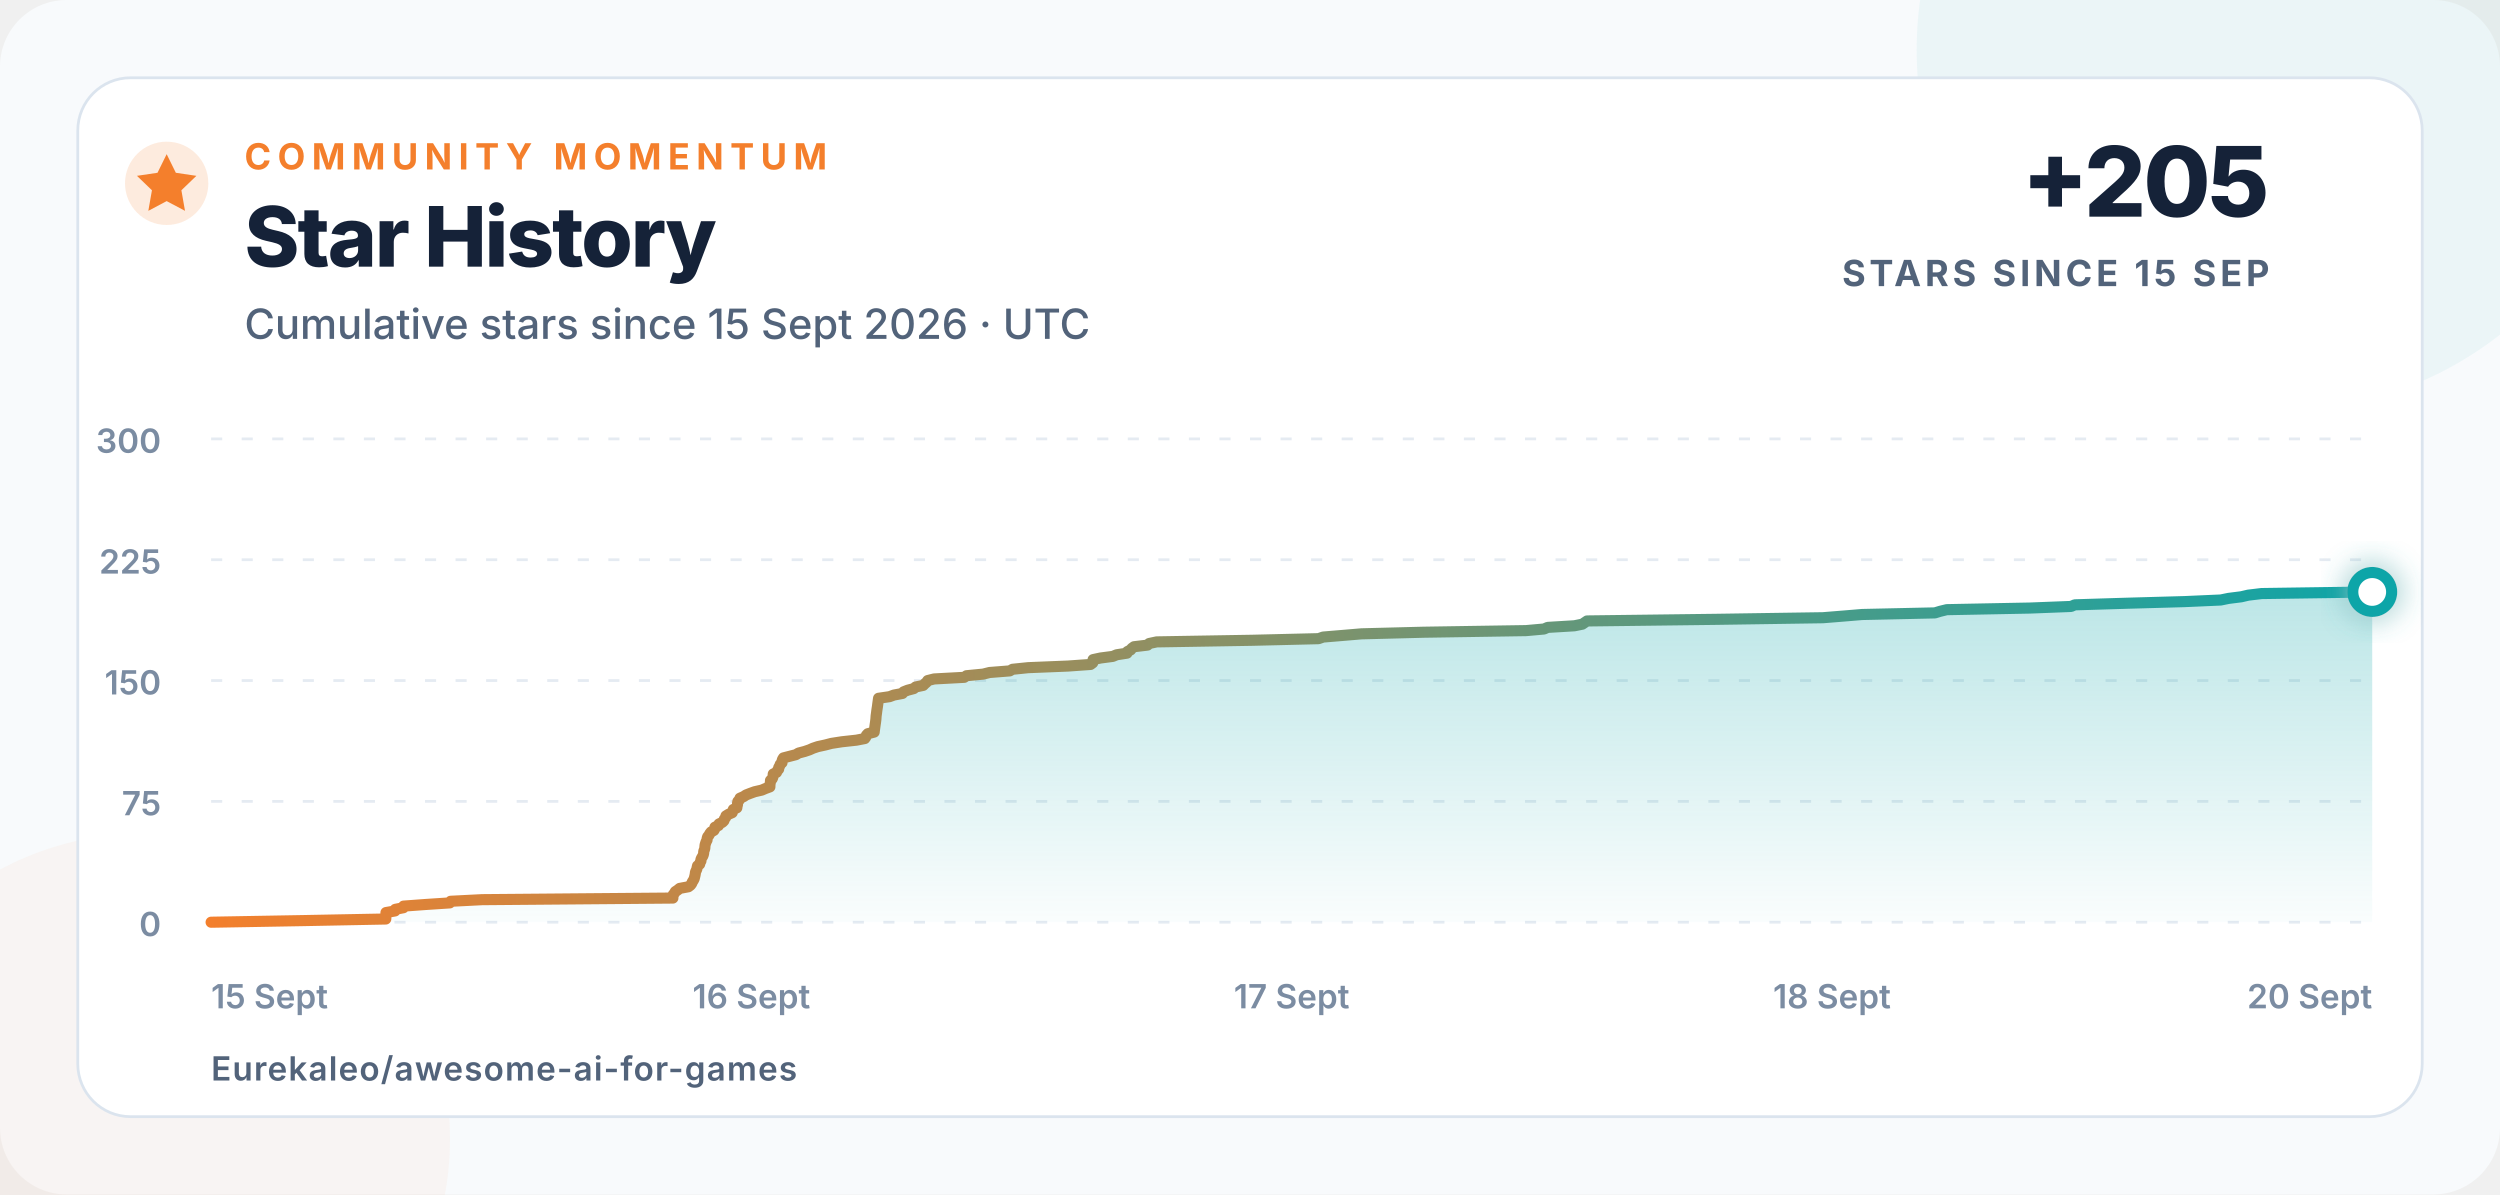
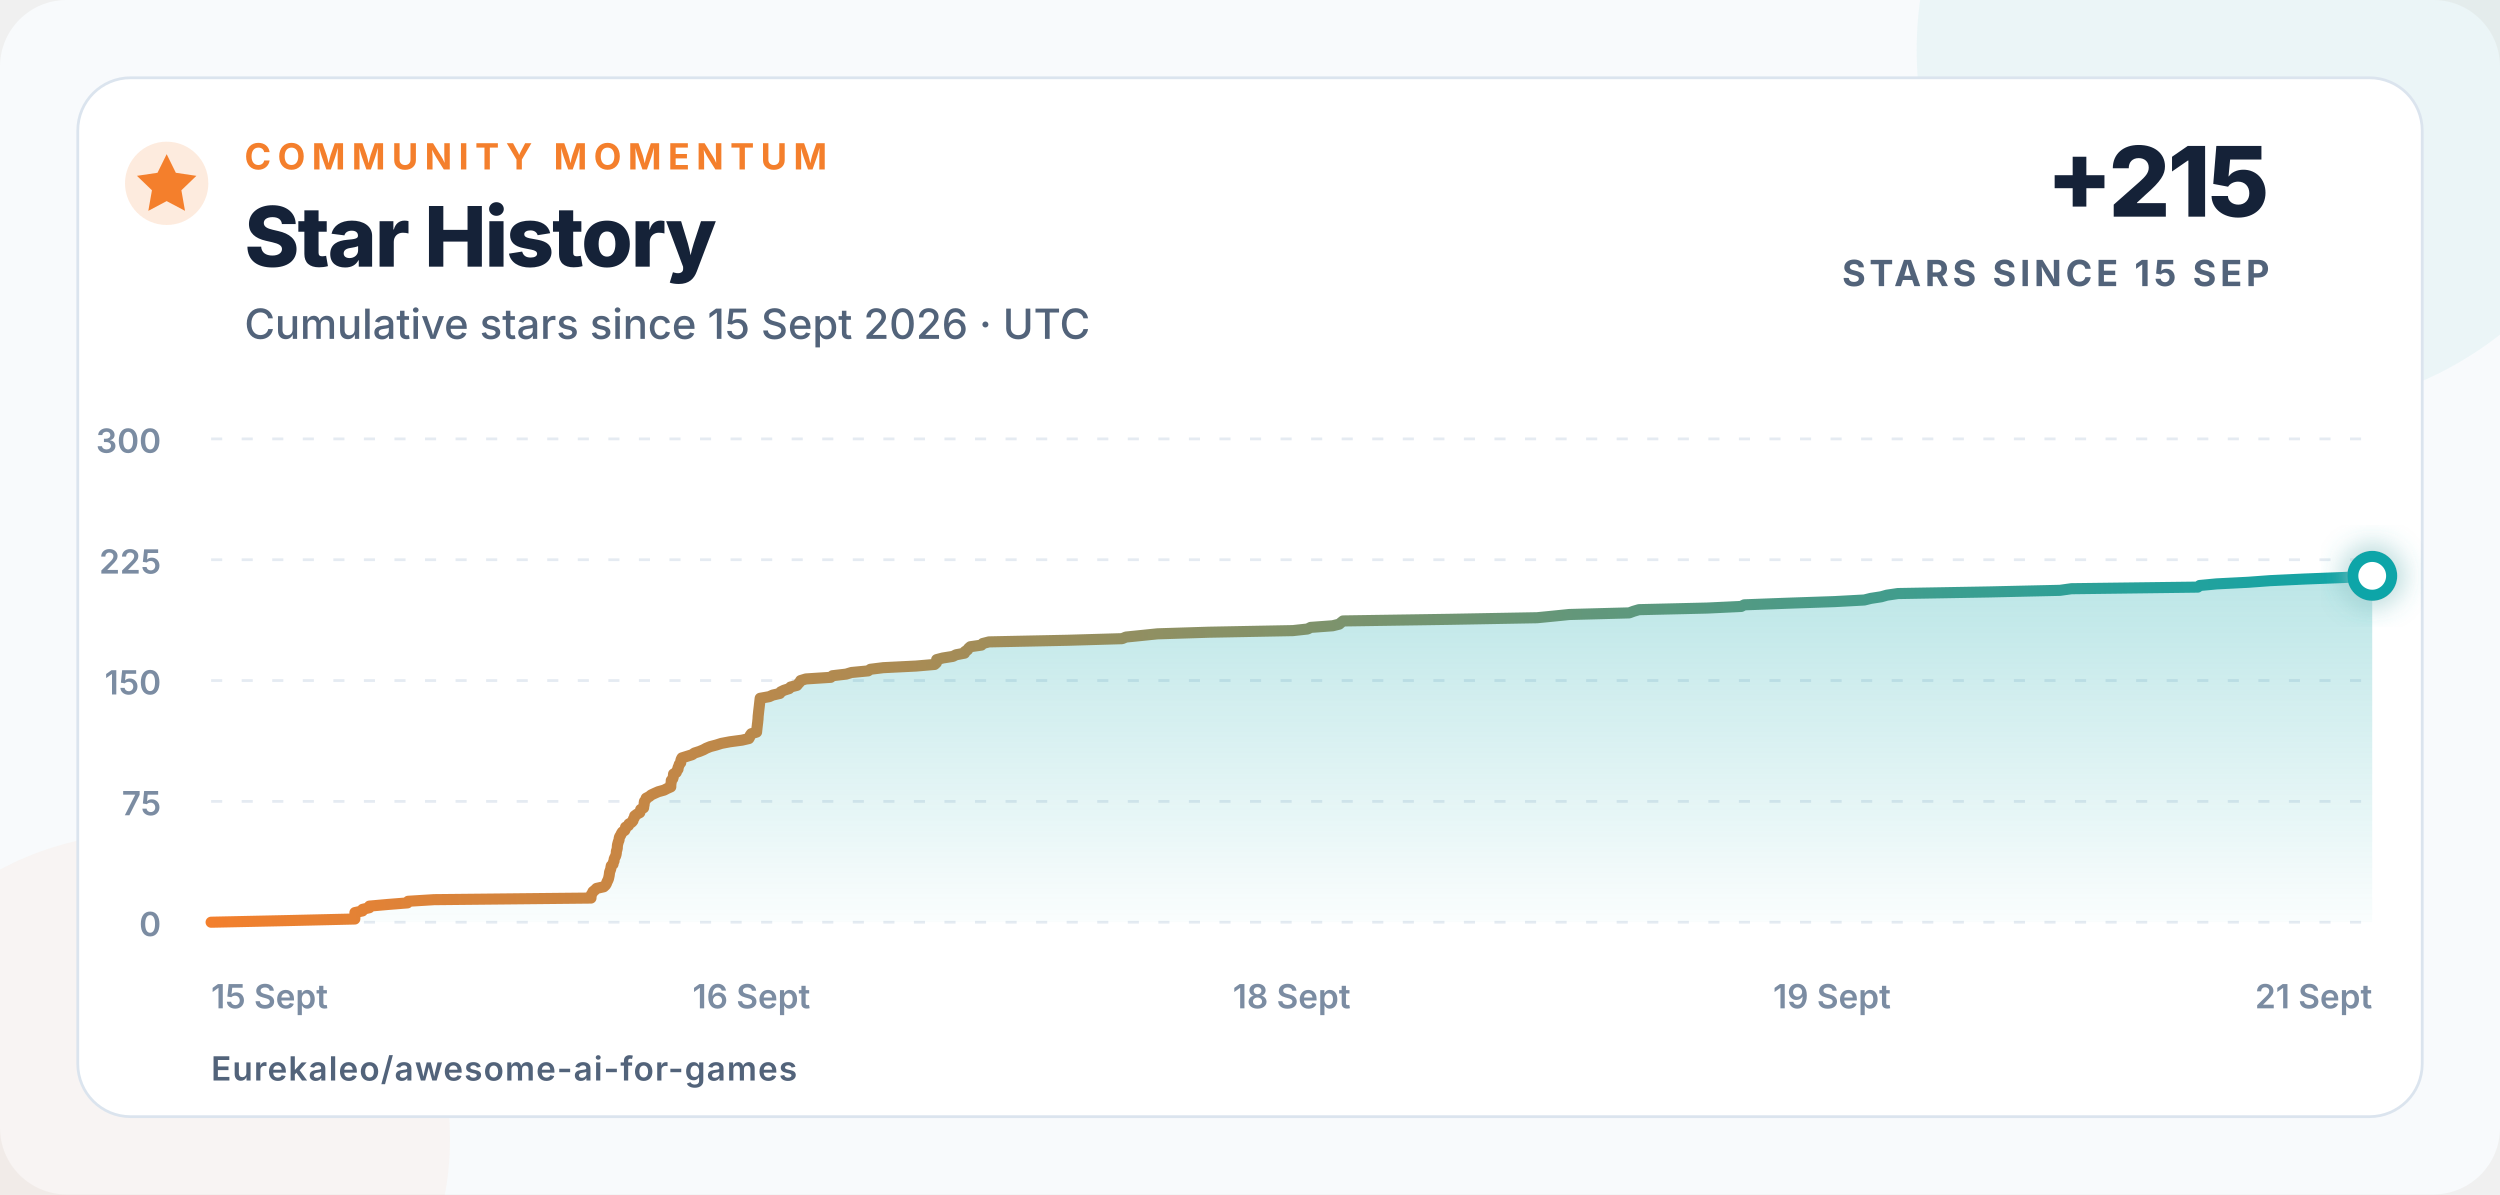
<svg xmlns="http://www.w3.org/2000/svg" width="900" height="430" viewBox="0 0 900 430" role="img" aria-labelledby="title description">
  <defs>
    <linearGradient id="line" x1="0" x2="1">
      <stop offset="0" stop-color="#f47f2c" />
      <stop offset="1" stop-color="#0ea5a8" />
    </linearGradient>
    <linearGradient id="area" x1="0" y1="0" x2="0" y2="1">
      <stop offset="0" stop-color="#0ea5a8" stop-opacity=".28" />
      <stop offset="1" stop-color="#0ea5a8" stop-opacity=".02" />
    </linearGradient>
    <filter id="glow" x="-80%" y="-80%" width="260%" height="260%">
      <feGaussianBlur stdDeviation="5" result="blur" />
      <feMerge>
        <feMergeNode in="blur" />
        <feMergeNode in="SourceGraphic" />
      </feMerge>
    </filter>
  </defs>
  <style>
    text{font-family:Inter,-apple-system,BlinkMacSystemFont,"Segoe UI",Arial,sans-serif;fill:#152238}
    .eyebrow{font-size:13px;font-weight:750;letter-spacing:2.3px;fill:#f47f2c}
    .title{font-size:30px;font-weight:760;letter-spacing:-.7px}
    .subtitle{font-size:15px;font-weight:500;fill:#52637a}
    .metric{font-size:35px;font-weight:780;letter-spacing:-1px}
    .metric-label{font-size:13px;font-weight:700;letter-spacing:1.4px;fill:#52637a}
    .axis{font-size:12px;font-weight:560;fill:#7b8ca2}
    .footer{font-size:12px;font-weight:620;letter-spacing:.4px;fill:#52637a}
  </style>
  <rect width="900" height="430" rx="24" fill="#f8fafc" />
  <circle cx="820" cy="18" r="130" fill="#0ea5a8" opacity=".055" />
  <circle cx="52" cy="410" r="110" fill="#f47f2c" opacity=".045" />
  <rect x="28" y="28" width="844" height="374" rx="19" fill="#ffffff" stroke="#dbe4ee" />
  <circle cx="60" cy="66" r="15" fill="#f47f2c" opacity=".16" />
  <path d="M60 55.5l3.3 6.7 7.4 1.1-5.4 5.2 1.3 7.4-6.6-3.5-6.6 3.5 1.3-7.4-5.4-5.2 7.4-1.1z" fill="#f47f2c" />
  <text x="88" y="61" class="eyebrow">COMMUNITY MOMENTUM</text>
  <text x="88" y="96" class="title">Star History</text>
  <text x="88" y="122" class="subtitle">Cumulative stars since 15 Sept 2026 · UTC</text>
-   <text x="817" y="78" text-anchor="end" class="metric">+205</text>
+   <text x="817" y="78" text-anchor="end" class="metric">+215</text>
  <text x="817" y="103" text-anchor="end" class="metric-label">STARS SINCE 15 SEP</text>
  <line x1="76" y1="332" x2="854" y2="332" stroke="#e5ebf2" stroke-width="1" stroke-dasharray="4 7" />
  <text x="58" y="337" text-anchor="end" class="axis">0</text>
  <line x1="76" y1="288.5" x2="854" y2="288.5" stroke="#e5ebf2" stroke-width="1" stroke-dasharray="4 7" />
  <text x="58" y="293.5" text-anchor="end" class="axis">75</text>
  <line x1="76" y1="245" x2="854" y2="245" stroke="#e5ebf2" stroke-width="1" stroke-dasharray="4 7" />
  <text x="58" y="250" text-anchor="end" class="axis">150</text>
  <line x1="76" y1="201.5" x2="854" y2="201.5" stroke="#e5ebf2" stroke-width="1" stroke-dasharray="4 7" />
  <text x="58" y="206.5" text-anchor="end" class="axis">225</text>
  <line x1="76" y1="158" x2="854" y2="158" stroke="#e5ebf2" stroke-width="1" stroke-dasharray="4 7" />
  <text x="58" y="163" text-anchor="end" class="axis">300</text>
  <text x="76" y="363" text-anchor="start" class="axis">15 Sept</text>
  <text x="270.5" y="363" text-anchor="middle" class="axis">16 Sept</text>
-   <text x="465" y="363" text-anchor="middle" class="axis">17 Sept</text>
-   <text x="659.5" y="363" text-anchor="middle" class="axis">18 Sept</text>
-   <text x="854" y="363" text-anchor="end" class="axis">20 Sept</text>
-   <path d="M 76.00 332.00 L 108.97 331.42 L 138.88 330.84 L 138.91 330.26 L 138.92 329.68 L 138.94 329.10 L 138.95 328.52 L 142.21 327.94 L 142.30 327.36 L 145.24 326.78 L 145.28 326.20 L 153.14 325.62 L 161.94 325.04 L 162.22 324.46 L 173.56 323.88 L 242.24 323.30 L 242.26 322.72 L 242.32 322.14 L 242.79 321.56 L 243.11 320.98 L 243.99 320.40 L 244.69 319.82 L 247.82 319.24 L 248.58 318.66 L 249.00 318.08 L 249.24 317.50 L 249.61 316.92 L 249.90 316.34 L 250.05 315.76 L 250.19 315.18 L 250.30 314.60 L 250.36 314.02 L 250.61 313.44 L 250.87 312.86 L 250.97 312.28 L 251.11 311.70 L 251.88 311.12 L 251.99 310.54 L 252.34 309.96 L 252.35 309.38 L 252.62 308.80 L 252.99 308.22 L 253.21 307.64 L 253.33 307.06 L 253.34 306.48 L 253.58 305.90 L 253.74 305.32 L 253.77 304.74 L 253.84 304.16 L 254.02 303.58 L 254.22 303.00 L 254.54 302.42 L 254.57 301.84 L 254.75 301.26 L 255.22 300.68 L 255.53 300.10 L 255.97 299.52 L 257.01 298.94 L 257.34 298.36 L 257.38 297.78 L 258.66 297.20 L 258.83 296.62 L 260.05 296.04 L 260.61 295.46 L 260.77 294.88 L 261.23 294.30 L 261.34 293.72 L 262.28 293.14 L 263.59 292.56 L 263.79 291.98 L 263.99 291.40 L 265.26 290.82 L 265.34 290.24 L 265.50 289.66 L 265.52 289.08 L 265.64 288.50 L 266.22 287.92 L 266.39 287.34 L 267.74 286.76 L 268.59 286.18 L 270.09 285.60 L 271.69 285.02 L 274.23 284.44 L 275.58 283.86 L 277.16 283.28 L 277.17 282.70 L 277.23 282.12 L 277.36 281.54 L 277.37 280.96 L 277.99 280.38 L 278.23 279.80 L 278.32 279.22 L 278.37 278.64 L 279.56 278.06 L 279.80 277.48 L 280.32 276.90 L 280.34 276.32 L 280.68 275.74 L 280.88 275.16 L 281.52 274.58 L 281.52 274.00 L 281.69 273.42 L 282.04 272.84 L 284.29 272.26 L 286.54 271.68 L 287.49 271.10 L 289.69 270.52 L 291.40 269.94 L 292.69 269.36 L 294.42 268.78 L 297.09 268.20 L 299.31 267.62 L 303.03 267.04 L 308.31 266.46 L 311.32 265.88 L 311.73 265.30 L 311.89 264.72 L 312.41 264.14 L 314.70 263.56 L 314.77 262.98 L 314.85 262.40 L 314.93 261.82 L 315.01 261.24 L 315.09 260.66 L 315.18 260.08 L 315.25 259.50 L 315.32 258.92 L 315.36 258.34 L 315.40 257.76 L 315.48 257.18 L 315.56 256.60 L 315.63 256.02 L 315.71 255.44 L 315.80 254.86 L 315.89 254.28 L 315.96 253.70 L 316.04 253.12 L 316.12 252.54 L 316.20 251.96 L 316.28 251.38 L 320.24 250.80 L 321.81 250.22 L 324.89 249.64 L 325.29 249.06 L 326.75 248.48 L 328.95 247.90 L 329.60 247.32 L 332.35 246.74 L 332.92 246.16 L 333.59 245.58 L 333.98 245.00 L 336.29 244.42 L 347.13 243.84 L 347.93 243.26 L 353.93 242.68 L 356.24 242.10 L 363.51 241.52 L 364.52 240.94 L 370.16 240.36 L 384.47 239.78 L 392.60 239.20 L 393.38 238.62 L 393.49 238.04 L 393.51 237.46 L 396.20 236.88 L 400.61 236.30 L 401.99 235.72 L 405.72 235.14 L 405.87 234.56 L 407.01 233.98 L 407.46 233.40 L 408.26 232.82 L 413.11 232.24 L 413.70 231.66 L 416.41 231.08 L 450.75 230.50 L 474.67 229.92 L 476.34 229.34 L 483.30 228.76 L 490.13 228.18 L 512.51 227.60 L 549.39 227.02 L 555.84 226.44 L 557.18 225.86 L 566.80 225.28 L 569.65 224.70 L 570.49 224.12 L 571.35 223.54 L 617.81 222.96 L 656.25 222.38 L 663.44 221.80 L 670.37 221.22 L 696.57 220.64 L 698.47 220.06 L 700.85 219.48 L 730.71 218.90 L 745.59 218.32 L 746.93 217.74 L 765.77 217.16 L 786.43 216.58 L 799.46 216.00 L 802.29 215.42 L 806.87 214.84 L 809.35 214.26 L 814.16 213.68 L 854.00 213.10 L 854.00 332 L 76 332 Z" fill="url(#area)" />
-   <path d="M 76.00 332.00 L 108.97 331.42 L 138.88 330.84 L 138.91 330.26 L 138.92 329.68 L 138.94 329.10 L 138.95 328.52 L 142.21 327.94 L 142.30 327.36 L 145.24 326.78 L 145.28 326.20 L 153.14 325.62 L 161.94 325.04 L 162.22 324.46 L 173.56 323.88 L 242.24 323.30 L 242.26 322.72 L 242.32 322.14 L 242.79 321.56 L 243.11 320.98 L 243.99 320.40 L 244.69 319.82 L 247.82 319.24 L 248.58 318.66 L 249.00 318.08 L 249.24 317.50 L 249.61 316.92 L 249.90 316.34 L 250.05 315.76 L 250.19 315.18 L 250.30 314.60 L 250.36 314.02 L 250.61 313.44 L 250.87 312.86 L 250.97 312.28 L 251.11 311.70 L 251.88 311.12 L 251.99 310.54 L 252.34 309.96 L 252.35 309.38 L 252.62 308.80 L 252.99 308.22 L 253.21 307.64 L 253.33 307.06 L 253.34 306.48 L 253.58 305.90 L 253.74 305.32 L 253.77 304.74 L 253.84 304.16 L 254.02 303.58 L 254.22 303.00 L 254.54 302.42 L 254.57 301.84 L 254.75 301.26 L 255.22 300.68 L 255.53 300.10 L 255.97 299.52 L 257.01 298.94 L 257.34 298.36 L 257.38 297.78 L 258.66 297.20 L 258.83 296.62 L 260.05 296.04 L 260.61 295.46 L 260.77 294.88 L 261.23 294.30 L 261.34 293.72 L 262.28 293.14 L 263.59 292.56 L 263.79 291.98 L 263.99 291.40 L 265.26 290.82 L 265.34 290.24 L 265.50 289.66 L 265.52 289.08 L 265.64 288.50 L 266.22 287.92 L 266.39 287.34 L 267.74 286.76 L 268.59 286.18 L 270.09 285.60 L 271.69 285.02 L 274.23 284.44 L 275.58 283.86 L 277.16 283.28 L 277.17 282.70 L 277.23 282.12 L 277.36 281.54 L 277.37 280.96 L 277.99 280.38 L 278.23 279.80 L 278.32 279.22 L 278.37 278.64 L 279.56 278.06 L 279.80 277.48 L 280.32 276.90 L 280.34 276.32 L 280.68 275.74 L 280.88 275.16 L 281.52 274.58 L 281.52 274.00 L 281.69 273.42 L 282.04 272.84 L 284.29 272.26 L 286.54 271.68 L 287.49 271.10 L 289.69 270.52 L 291.40 269.94 L 292.69 269.36 L 294.42 268.78 L 297.09 268.20 L 299.31 267.62 L 303.03 267.04 L 308.31 266.46 L 311.32 265.88 L 311.73 265.30 L 311.89 264.72 L 312.41 264.14 L 314.70 263.56 L 314.77 262.98 L 314.85 262.40 L 314.93 261.82 L 315.01 261.24 L 315.09 260.66 L 315.18 260.08 L 315.25 259.50 L 315.32 258.92 L 315.36 258.34 L 315.40 257.76 L 315.48 257.18 L 315.56 256.60 L 315.63 256.02 L 315.71 255.44 L 315.80 254.86 L 315.89 254.28 L 315.96 253.70 L 316.04 253.12 L 316.12 252.54 L 316.20 251.96 L 316.28 251.38 L 320.24 250.80 L 321.81 250.22 L 324.89 249.64 L 325.29 249.06 L 326.75 248.48 L 328.95 247.90 L 329.60 247.32 L 332.35 246.74 L 332.92 246.16 L 333.59 245.58 L 333.98 245.00 L 336.29 244.42 L 347.13 243.84 L 347.93 243.26 L 353.93 242.68 L 356.24 242.10 L 363.51 241.52 L 364.52 240.94 L 370.16 240.36 L 384.47 239.78 L 392.60 239.20 L 393.38 238.62 L 393.49 238.04 L 393.51 237.46 L 396.20 236.88 L 400.61 236.30 L 401.99 235.72 L 405.72 235.14 L 405.87 234.56 L 407.01 233.98 L 407.46 233.40 L 408.26 232.82 L 413.11 232.24 L 413.70 231.66 L 416.41 231.08 L 450.75 230.50 L 474.67 229.92 L 476.34 229.34 L 483.30 228.76 L 490.13 228.18 L 512.51 227.60 L 549.39 227.02 L 555.84 226.44 L 557.18 225.86 L 566.80 225.28 L 569.65 224.70 L 570.49 224.12 L 571.35 223.54 L 617.81 222.96 L 656.25 222.38 L 663.44 221.80 L 670.37 221.22 L 696.57 220.64 L 698.47 220.06 L 700.85 219.48 L 730.71 218.90 L 745.59 218.32 L 746.93 217.74 L 765.77 217.16 L 786.43 216.58 L 799.46 216.00 L 802.29 215.42 L 806.87 214.84 L 809.35 214.26 L 814.16 213.68 L 854.00 213.10" fill="none" stroke="url(#line)" stroke-width="4" stroke-linecap="round" stroke-linejoin="round" />
-   <circle cx="854" cy="213.1" r="7" fill="#ffffff" stroke="#0ea5a8" stroke-width="4" filter="url(#glow)" />
+   <text x="465" y="363" text-anchor="middle" class="axis">18 Sept</text>
+   <text x="659.5" y="363" text-anchor="middle" class="axis">19 Sept</text>
+   <text x="854" y="363" text-anchor="end" class="axis">21 Sept</text>
+   <path d="M 76.00 332.00 L 103.12 331.42 L 127.73 330.84 L 127.75 330.26 L 127.76 329.68 L 127.77 329.10 L 127.78 328.52 L 130.47 327.94 L 130.54 327.36 L 132.96 326.78 L 132.99 326.20 L 139.46 325.62 L 146.70 325.04 L 146.93 324.46 L 156.26 323.88 L 212.75 323.30 L 212.78 322.72 L 212.82 322.14 L 213.21 321.56 L 213.47 320.98 L 214.20 320.40 L 214.77 319.82 L 217.35 319.24 L 217.97 318.66 L 218.31 318.08 L 218.51 317.50 L 218.81 316.92 L 219.05 316.34 L 219.18 315.76 L 219.30 315.18 L 219.38 314.60 L 219.44 314.02 L 219.64 313.44 L 219.86 312.86 L 219.94 312.28 L 220.05 311.70 L 220.69 311.12 L 220.77 310.54 L 221.06 309.96 L 221.07 309.38 L 221.30 308.80 L 221.60 308.22 L 221.78 307.64 L 221.88 307.06 L 221.89 306.48 L 222.09 305.90 L 222.22 305.32 L 222.24 304.74 L 222.30 304.16 L 222.45 303.58 L 222.61 303.00 L 222.87 302.42 L 222.90 301.84 L 223.05 301.26 L 223.43 300.68 L 223.69 300.10 L 224.05 299.52 L 224.91 298.94 L 225.18 298.36 L 225.21 297.78 L 226.26 297.20 L 226.40 296.62 L 227.40 296.04 L 227.87 295.46 L 228.00 294.88 L 228.38 294.30 L 228.47 293.72 L 229.24 293.14 L 230.32 292.56 L 230.49 291.98 L 230.65 291.40 L 231.69 290.82 L 231.75 290.24 L 231.89 289.66 L 231.91 289.08 L 232.01 288.50 L 232.48 287.92 L 232.63 287.34 L 233.74 286.76 L 234.43 286.18 L 235.67 285.60 L 236.98 285.02 L 239.07 284.44 L 240.18 283.86 L 241.48 283.28 L 241.49 282.70 L 241.54 282.12 L 241.64 281.54 L 241.66 280.96 L 242.17 280.38 L 242.36 279.80 L 242.43 279.22 L 242.48 278.64 L 243.46 278.06 L 243.65 277.48 L 244.09 276.90 L 244.10 276.32 L 244.38 275.74 L 244.54 275.16 L 245.06 274.58 L 245.07 274.00 L 245.21 273.42 L 245.50 272.84 L 247.35 272.26 L 249.20 271.68 L 249.98 271.10 L 251.79 270.52 L 253.20 269.94 L 254.26 269.36 L 255.68 268.78 L 257.88 268.20 L 259.70 267.62 L 262.76 267.04 L 267.10 266.46 L 269.59 265.88 L 269.92 265.30 L 270.05 264.72 L 270.48 264.14 L 272.37 263.56 L 272.42 262.98 L 272.49 262.40 L 272.55 261.82 L 272.62 261.24 L 272.68 260.66 L 272.76 260.08 L 272.81 259.50 L 272.88 258.92 L 272.91 258.34 L 272.94 257.76 L 273.01 257.18 L 273.07 256.60 L 273.13 256.02 L 273.20 255.44 L 273.27 254.86 L 273.34 254.28 L 273.40 253.70 L 273.47 253.12 L 273.53 252.54 L 273.60 251.96 L 273.66 251.38 L 276.92 250.80 L 278.21 250.22 L 280.75 249.64 L 281.07 249.06 L 282.27 248.48 L 284.09 247.90 L 284.62 247.32 L 286.89 246.74 L 287.35 246.16 L 287.90 245.58 L 288.23 245.00 L 290.12 244.42 L 299.05 243.84 L 299.70 243.26 L 304.63 242.68 L 306.53 242.10 L 312.51 241.52 L 313.35 240.94 L 317.99 240.36 L 329.76 239.78 L 336.45 239.20 L 337.09 238.62 L 337.18 238.04 L 337.20 237.46 L 339.41 236.88 L 343.04 236.30 L 344.18 235.72 L 347.24 235.14 L 347.37 234.56 L 348.30 233.98 L 348.67 233.40 L 349.33 232.82 L 353.32 232.24 L 353.80 231.66 L 356.04 231.08 L 384.28 230.50 L 403.96 229.92 L 405.34 229.34 L 411.06 228.76 L 416.68 228.18 L 435.09 227.60 L 465.43 227.02 L 470.73 226.44 L 471.84 225.86 L 479.75 225.28 L 482.10 224.70 L 482.78 224.12 L 483.50 223.54 L 521.72 222.96 L 553.34 222.38 L 559.25 221.80 L 564.95 221.22 L 586.51 220.64 L 588.07 220.06 L 590.03 219.48 L 614.59 218.90 L 626.83 218.32 L 627.94 217.74 L 643.43 217.16 L 660.43 216.58 L 671.15 216.00 L 673.48 215.42 L 677.24 214.84 L 679.28 214.26 L 683.24 213.68 L 716.01 213.10 L 741.59 212.52 L 745.71 211.94 L 791.19 211.36 L 791.86 210.78 L 797.95 210.20 L 809.36 209.62 L 817.19 209.04 L 829.43 208.46 L 844.17 207.88 L 854.00 207.30 L 854.00 332 L 76 332 Z" fill="url(#area)" />
+   <path d="M 76.00 332.00 L 103.12 331.42 L 127.73 330.84 L 127.75 330.26 L 127.76 329.68 L 127.77 329.10 L 127.78 328.52 L 130.47 327.94 L 130.54 327.36 L 132.96 326.78 L 132.99 326.20 L 139.46 325.62 L 146.70 325.04 L 146.93 324.46 L 156.26 323.88 L 212.75 323.30 L 212.78 322.72 L 212.82 322.14 L 213.21 321.56 L 213.47 320.98 L 214.20 320.40 L 214.77 319.82 L 217.35 319.24 L 217.97 318.66 L 218.31 318.08 L 218.51 317.50 L 218.81 316.92 L 219.05 316.34 L 219.18 315.76 L 219.30 315.18 L 219.38 314.60 L 219.44 314.02 L 219.64 313.44 L 219.86 312.86 L 219.94 312.28 L 220.05 311.70 L 220.69 311.12 L 220.77 310.54 L 221.06 309.96 L 221.07 309.38 L 221.30 308.80 L 221.60 308.22 L 221.78 307.64 L 221.88 307.06 L 221.89 306.48 L 222.09 305.90 L 222.22 305.32 L 222.24 304.74 L 222.30 304.16 L 222.45 303.58 L 222.61 303.00 L 222.87 302.42 L 222.90 301.84 L 223.05 301.26 L 223.43 300.68 L 223.69 300.10 L 224.05 299.52 L 224.91 298.94 L 225.18 298.36 L 225.21 297.78 L 226.26 297.20 L 226.40 296.62 L 227.40 296.04 L 227.87 295.46 L 228.00 294.88 L 228.38 294.30 L 228.47 293.72 L 229.24 293.14 L 230.32 292.56 L 230.49 291.98 L 230.65 291.40 L 231.69 290.82 L 231.75 290.24 L 231.89 289.66 L 231.91 289.08 L 232.01 288.50 L 232.48 287.92 L 232.63 287.34 L 233.74 286.76 L 234.43 286.18 L 235.67 285.60 L 236.98 285.02 L 239.07 284.44 L 240.18 283.86 L 241.48 283.28 L 241.49 282.70 L 241.54 282.12 L 241.64 281.54 L 241.66 280.96 L 242.17 280.38 L 242.36 279.80 L 242.43 279.22 L 242.48 278.64 L 243.46 278.06 L 243.65 277.48 L 244.09 276.90 L 244.10 276.32 L 244.38 275.74 L 244.54 275.16 L 245.06 274.58 L 245.07 274.00 L 245.21 273.42 L 245.50 272.84 L 247.35 272.26 L 249.20 271.68 L 249.98 271.10 L 251.79 270.52 L 253.20 269.94 L 254.26 269.36 L 255.68 268.78 L 257.88 268.20 L 259.70 267.62 L 262.76 267.04 L 267.10 266.46 L 269.59 265.88 L 269.92 265.30 L 270.05 264.72 L 270.48 264.14 L 272.37 263.56 L 272.42 262.98 L 272.49 262.40 L 272.55 261.82 L 272.62 261.24 L 272.68 260.66 L 272.76 260.08 L 272.81 259.50 L 272.88 258.92 L 272.91 258.34 L 272.94 257.76 L 273.01 257.18 L 273.07 256.60 L 273.13 256.02 L 273.20 255.44 L 273.27 254.86 L 273.34 254.28 L 273.40 253.70 L 273.47 253.12 L 273.53 252.54 L 273.60 251.96 L 273.66 251.38 L 276.92 250.80 L 278.21 250.22 L 280.75 249.64 L 281.07 249.06 L 282.27 248.48 L 284.09 247.90 L 284.62 247.32 L 286.89 246.74 L 287.35 246.16 L 287.90 245.58 L 288.23 245.00 L 290.12 244.42 L 299.05 243.84 L 299.70 243.26 L 304.63 242.68 L 306.53 242.10 L 312.51 241.52 L 313.35 240.94 L 317.99 240.36 L 329.76 239.78 L 336.45 239.20 L 337.09 238.62 L 337.18 238.04 L 337.20 237.46 L 339.41 236.88 L 343.04 236.30 L 344.18 235.72 L 347.24 235.14 L 347.37 234.56 L 348.30 233.98 L 348.67 233.40 L 349.33 232.82 L 353.32 232.24 L 353.80 231.66 L 356.04 231.08 L 384.28 230.50 L 403.96 229.92 L 405.34 229.34 L 411.06 228.76 L 416.68 228.18 L 435.09 227.60 L 465.43 227.02 L 470.73 226.44 L 471.84 225.86 L 479.75 225.28 L 482.10 224.70 L 482.78 224.12 L 483.50 223.54 L 521.72 222.96 L 553.34 222.38 L 559.25 221.80 L 564.95 221.22 L 586.51 220.64 L 588.07 220.06 L 590.03 219.48 L 614.59 218.90 L 626.83 218.32 L 627.94 217.74 L 643.43 217.16 L 660.43 216.58 L 671.15 216.00 L 673.48 215.42 L 677.24 214.84 L 679.28 214.26 L 683.24 213.68 L 716.01 213.10 L 741.59 212.52 L 745.71 211.94 L 791.19 211.36 L 791.86 210.78 L 797.95 210.20 L 809.36 209.62 L 817.19 209.04 L 829.43 208.46 L 844.17 207.88 L 854.00 207.30" fill="none" stroke="url(#line)" stroke-width="4" stroke-linecap="round" stroke-linejoin="round" />
+   <circle cx="854" cy="207.3" r="7" fill="#ffffff" stroke="#0ea5a8" stroke-width="4" filter="url(#glow)" />
  <text x="76" y="389" class="footer">Eurekaleo/awesome-ai-for-games</text>
</svg>
